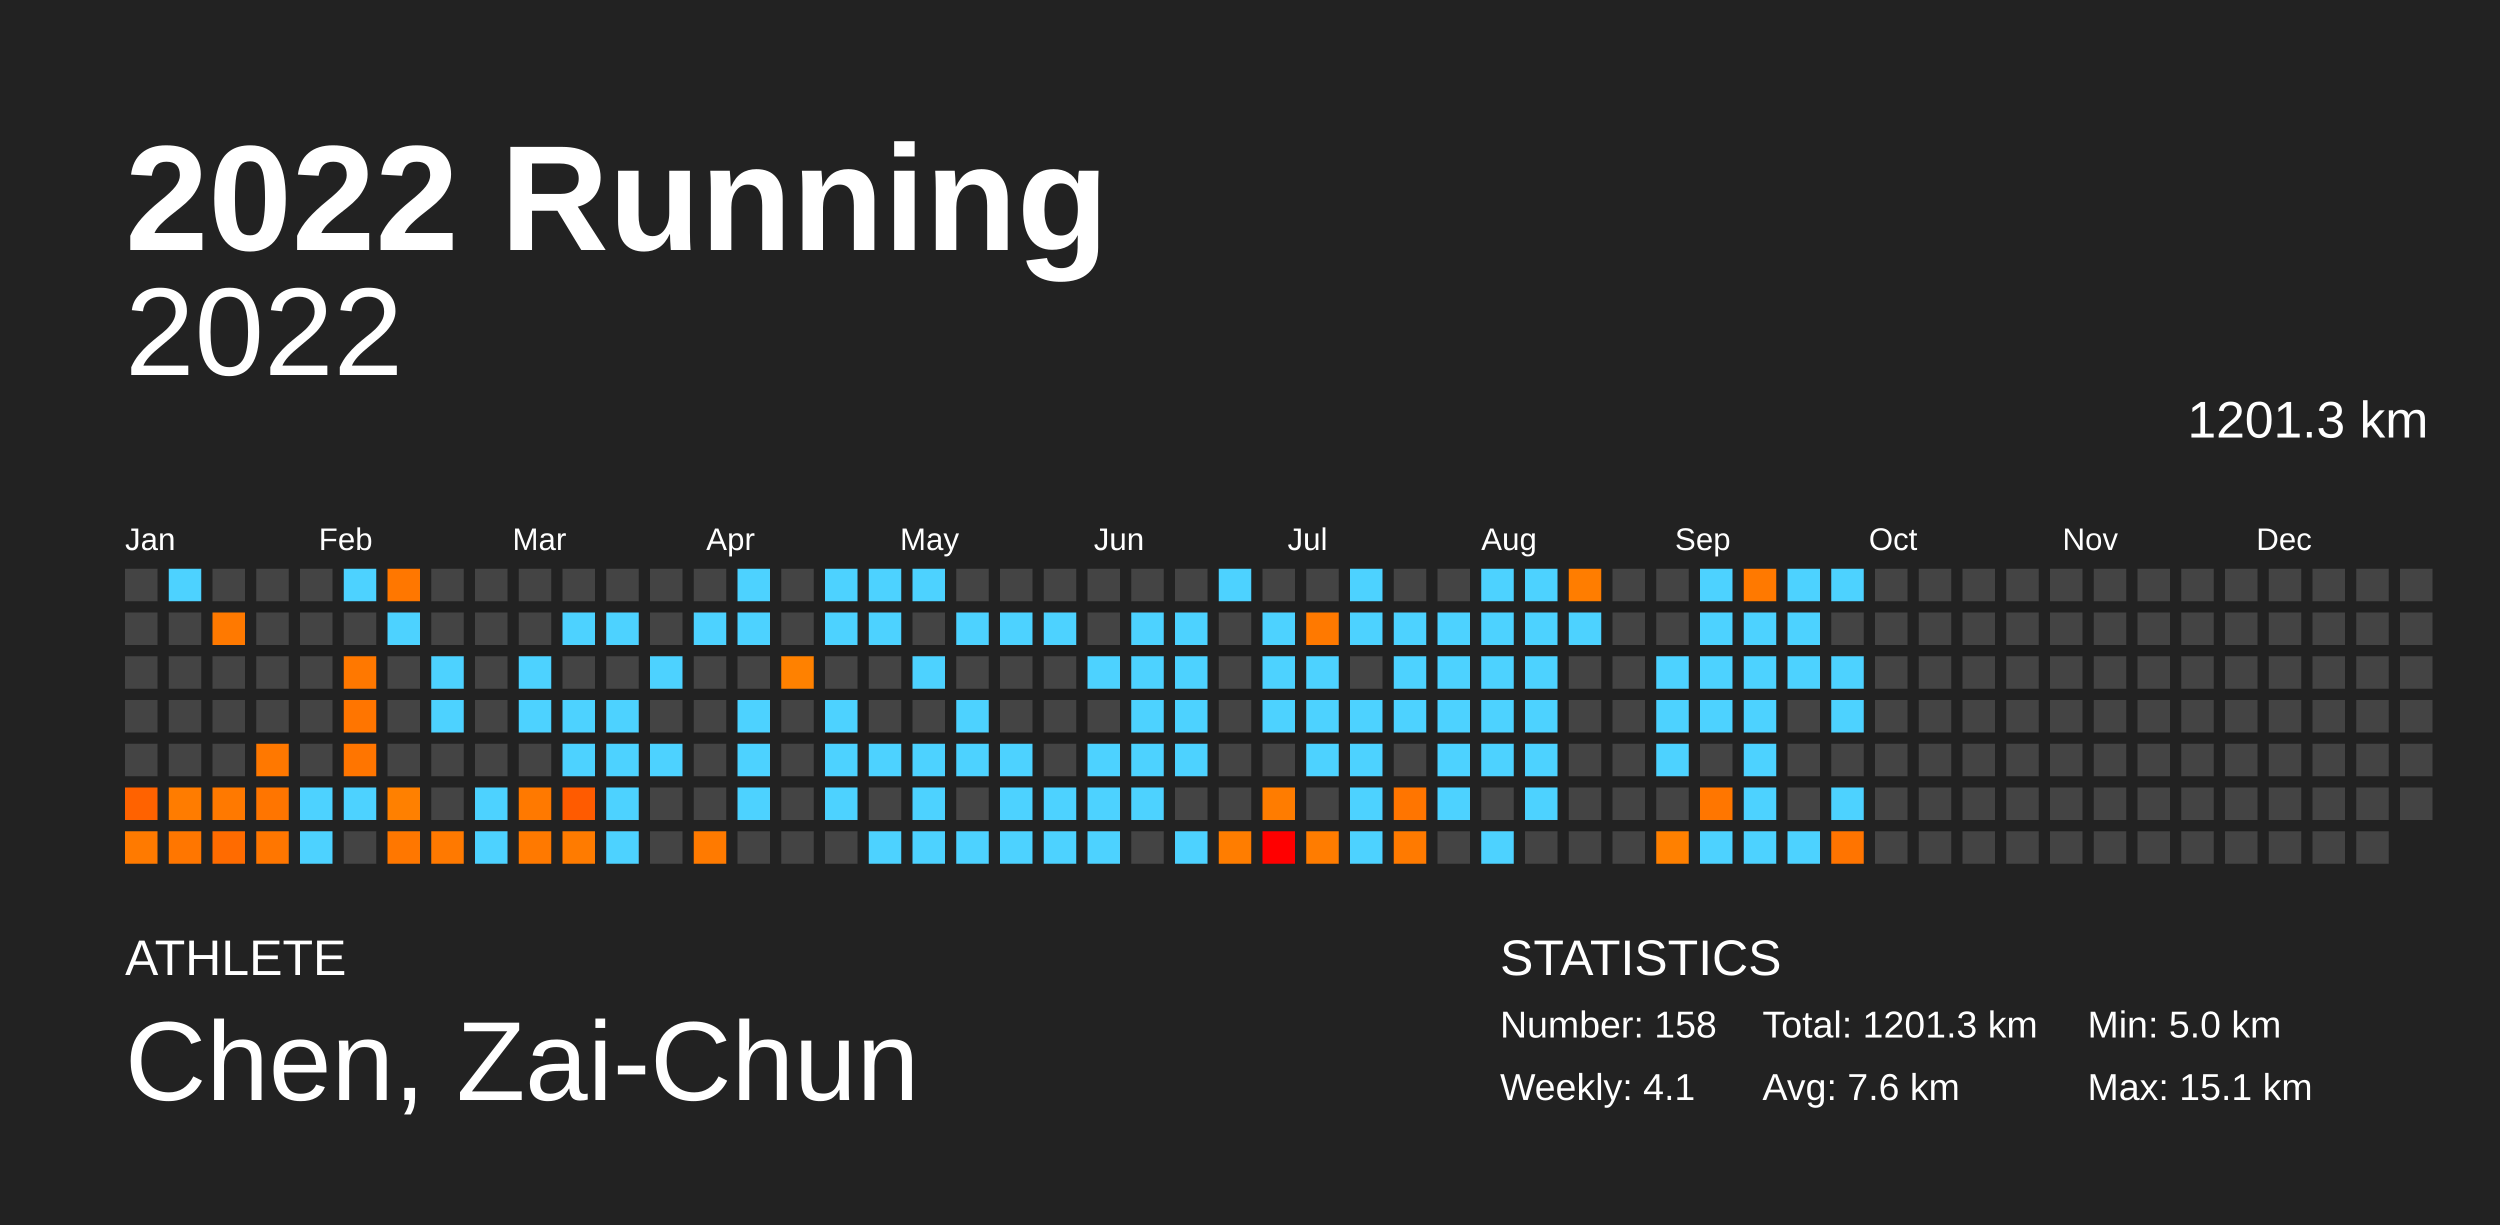
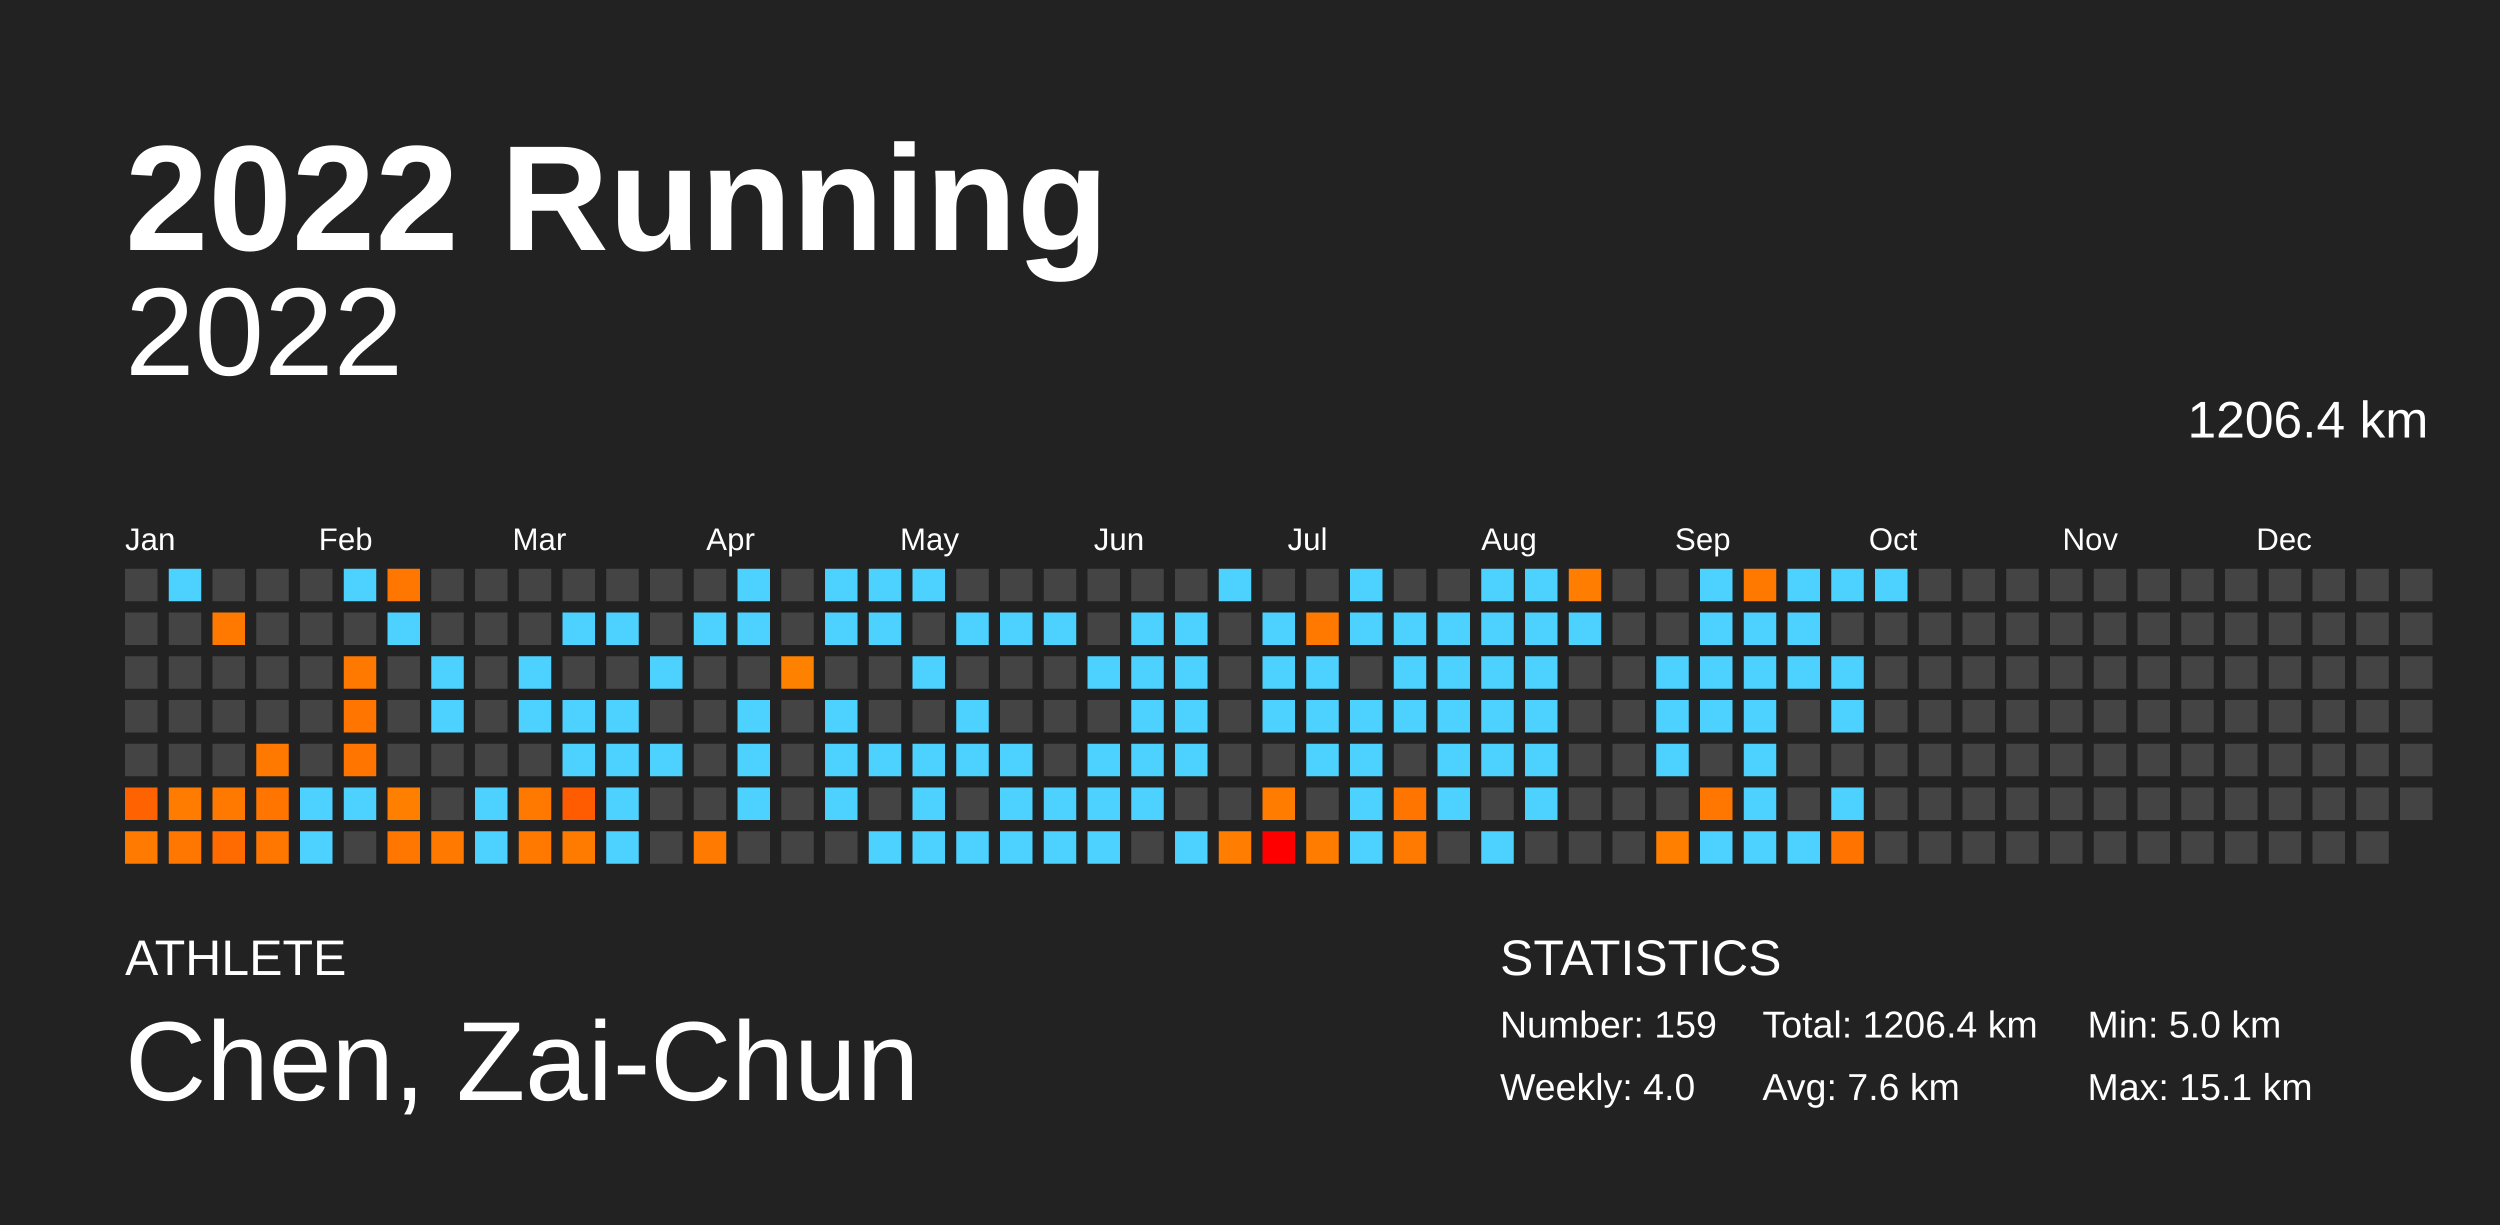
<svg xmlns="http://www.w3.org/2000/svg" baseProfile="full" height="98mm" version="1.1" viewBox="0,0,200,98" width="200mm">
  <defs />
  <rect fill="#222222" height="98" width="200" x="0" y="0" />
  <text fill="#FFFFFF" style="font-size:12px; font-family:Arial; font-weight:bold;" x="10" y="20">2022 Running</text>
  <text fill="#FFFFFF" style="font-size:4px; font-family:Arial" x="10" y="78">ATHLETE</text>
  <text fill="#FFFFFF" style="font-size:9px; font-family:Arial" x="10" y="88">Chen, Zai-Chun</text>
  <text fill="#FFFFFF" style="font-size:4px; font-family:Arial" x="120" y="78">STATISTICS</text>
-   <text fill="#FFFFFF" style="font-size:3px; font-family:Arial" x="120" y="83">Number: 158</text>
-   <text fill="#FFFFFF" style="font-size:3px; font-family:Arial" x="120" y="88">Weekly: 4.1</text>
-   <text fill="#FFFFFF" style="font-size:3px; font-family:Arial" x="141" y="83">Total: 1201.3 km</text>
+   <text fill="#FFFFFF" style="font-size:3px; font-family:Arial" x="120" y="83">Number: 159</text>
+   <text fill="#FFFFFF" style="font-size:3px; font-family:Arial" x="120" y="88">Weekly: 4.0</text>
+   <text fill="#FFFFFF" style="font-size:3px; font-family:Arial" x="141" y="83">Total: 1206.4 km</text>
  <text fill="#FFFFFF" style="font-size:3px; font-family:Arial" x="141" y="88">Avg: 7.6 km</text>
  <text fill="#FFFFFF" style="font-size:3px; font-family:Arial" x="167" y="83">Min: 5.0 km</text>
  <text fill="#FFFFFF" style="font-size:3px; font-family:Arial" x="167" y="88">Max: 15.1 km</text>
  <text alignment-baseline="hanging" fill="#FFFFFF" style="font-size:10.0px; font-family:Arial;" x="10" y="30">2022</text>
-   <text alignment-baseline="hanging" fill="#FFFFFF" style="font-size:4.125px; font-family:Arial;" x="175" y="35">1201.3 km</text>
+   <text alignment-baseline="hanging" fill="#FFFFFF" style="font-size:4.125px; font-family:Arial;" x="175" y="35">1206.4 km</text>
  <text fill="#FFFFFF" style="font-size:2.5px; font-family:Arial" x="10.0" y="44">Jan</text>
  <text fill="#FFFFFF" style="font-size:2.5px; font-family:Arial" x="25.5" y="44">Feb</text>
  <text fill="#FFFFFF" style="font-size:2.5px; font-family:Arial" x="41.0" y="44">Mar</text>
  <text fill="#FFFFFF" style="font-size:2.5px; font-family:Arial" x="56.5" y="44">Apr</text>
  <text fill="#FFFFFF" style="font-size:2.5px; font-family:Arial" x="72.0" y="44">May</text>
  <text fill="#FFFFFF" style="font-size:2.5px; font-family:Arial" x="87.5" y="44">Jun</text>
  <text fill="#FFFFFF" style="font-size:2.5px; font-family:Arial" x="103.0" y="44">Jul</text>
  <text fill="#FFFFFF" style="font-size:2.5px; font-family:Arial" x="118.5" y="44">Aug</text>
  <text fill="#FFFFFF" style="font-size:2.5px; font-family:Arial" x="134.0" y="44">Sep</text>
  <text fill="#FFFFFF" style="font-size:2.5px; font-family:Arial" x="149.5" y="44">Oct</text>
  <text fill="#FFFFFF" style="font-size:2.5px; font-family:Arial" x="165.0" y="44">Nov</text>
  <text fill="#FFFFFF" style="font-size:2.5px; font-family:Arial" x="180.5" y="44">Dec</text>
  <rect fill="#444444" height="2.6" width="2.6" x="10.0" y="45.5" />
  <rect fill="#444444" height="2.6" width="2.6" x="10.0" y="49.0" />
  <rect fill="#444444" height="2.6" width="2.6" x="10.0" y="52.5" />
  <rect fill="#444444" height="2.6" width="2.6" x="10.0" y="56.0" />
  <rect fill="#444444" height="2.6" width="2.6" x="10.0" y="59.5" />
  <rect fill="#ff6200" height="2.6" width="2.6" x="10.0" y="63.0" />
  <rect fill="#ff7a00" height="2.6" width="2.6" x="10.0" y="66.5" />
  <rect fill="#4dd2ff" height="2.6" width="2.6" x="13.5" y="45.5" />
  <rect fill="#444444" height="2.6" width="2.6" x="13.5" y="49.0" />
  <rect fill="#444444" height="2.6" width="2.6" x="13.5" y="52.5" />
  <rect fill="#444444" height="2.6" width="2.6" x="13.5" y="56.0" />
  <rect fill="#444444" height="2.6" width="2.6" x="13.5" y="59.5" />
  <rect fill="#ff7c00" height="2.6" width="2.6" x="13.5" y="63.0" />
  <rect fill="#ff7600" height="2.6" width="2.6" x="13.5" y="66.5" />
  <rect fill="#444444" height="2.6" width="2.6" x="17.0" y="45.5" />
  <rect fill="#ff7900" height="2.6" width="2.6" x="17.0" y="49.0" />
  <rect fill="#444444" height="2.6" width="2.6" x="17.0" y="52.5" />
  <rect fill="#444444" height="2.6" width="2.6" x="17.0" y="56.0" />
  <rect fill="#444444" height="2.6" width="2.6" x="17.0" y="59.5" />
  <rect fill="#ff7900" height="2.6" width="2.6" x="17.0" y="63.0" />
  <rect fill="#ff6b00" height="2.6" width="2.6" x="17.0" y="66.5" />
  <rect fill="#444444" height="2.6" width="2.6" x="20.5" y="45.5" />
  <rect fill="#444444" height="2.6" width="2.6" x="20.5" y="49.0" />
  <rect fill="#444444" height="2.6" width="2.6" x="20.5" y="52.5" />
  <rect fill="#444444" height="2.6" width="2.6" x="20.5" y="56.0" />
  <rect fill="#ff7800" height="2.6" width="2.6" x="20.5" y="59.5" />
  <rect fill="#ff7500" height="2.6" width="2.6" x="20.5" y="63.0" />
  <rect fill="#ff7600" height="2.6" width="2.6" x="20.5" y="66.5" />
  <rect fill="#444444" height="2.6" width="2.6" x="24.0" y="45.5" />
  <rect fill="#444444" height="2.6" width="2.6" x="24.0" y="49.0" />
  <rect fill="#444444" height="2.6" width="2.6" x="24.0" y="52.5" />
  <rect fill="#444444" height="2.6" width="2.6" x="24.0" y="56.0" />
  <rect fill="#444444" height="2.6" width="2.6" x="24.0" y="59.5" />
  <rect fill="#4dd2ff" height="2.6" width="2.6" x="24.0" y="63.0" />
  <rect fill="#4dd2ff" height="2.6" width="2.6" x="24.0" y="66.5" />
  <rect fill="#4dd2ff" height="2.6" width="2.6" x="27.5" y="45.5" />
  <rect fill="#444444" height="2.6" width="2.6" x="27.5" y="49.0" />
  <rect fill="#ff7800" height="2.6" width="2.6" x="27.5" y="52.5" />
  <rect fill="#ff7500" height="2.6" width="2.6" x="27.5" y="56.0" />
  <rect fill="#ff7500" height="2.6" width="2.6" x="27.5" y="59.5" />
  <rect fill="#4dd2ff" height="2.6" width="2.6" x="27.5" y="63.0" />
  <rect fill="#444444" height="2.6" width="2.6" x="27.5" y="66.5" />
  <rect fill="#ff7700" height="2.6" width="2.6" x="31.0" y="45.5" />
  <rect fill="#4dd2ff" height="2.6" width="2.6" x="31.0" y="49.0" />
  <rect fill="#444444" height="2.6" width="2.6" x="31.0" y="52.5" />
  <rect fill="#444444" height="2.6" width="2.6" x="31.0" y="56.0" />
  <rect fill="#444444" height="2.6" width="2.6" x="31.0" y="59.5" />
  <rect fill="#ff8000" height="2.6" width="2.6" x="31.0" y="63.0" />
  <rect fill="#ff7700" height="2.6" width="2.6" x="31.0" y="66.5" />
  <rect fill="#444444" height="2.6" width="2.6" x="34.5" y="45.5" />
  <rect fill="#444444" height="2.6" width="2.6" x="34.5" y="49.0" />
  <rect fill="#4dd2ff" height="2.6" width="2.6" x="34.5" y="52.5" />
  <rect fill="#4dd2ff" height="2.6" width="2.6" x="34.5" y="56.0" />
  <rect fill="#444444" height="2.6" width="2.6" x="34.5" y="59.5" />
  <rect fill="#444444" height="2.6" width="2.6" x="34.5" y="63.0" />
  <rect fill="#ff7900" height="2.6" width="2.6" x="34.5" y="66.5" />
  <rect fill="#444444" height="2.6" width="2.6" x="38.0" y="45.5" />
  <rect fill="#444444" height="2.6" width="2.6" x="38.0" y="49.0" />
  <rect fill="#444444" height="2.6" width="2.6" x="38.0" y="52.5" />
  <rect fill="#444444" height="2.6" width="2.6" x="38.0" y="56.0" />
  <rect fill="#444444" height="2.6" width="2.6" x="38.0" y="59.5" />
  <rect fill="#4dd2ff" height="2.6" width="2.6" x="38.0" y="63.0" />
  <rect fill="#4dd2ff" height="2.6" width="2.6" x="38.0" y="66.5" />
  <rect fill="#444444" height="2.6" width="2.6" x="41.5" y="45.5" />
  <rect fill="#444444" height="2.6" width="2.6" x="41.5" y="49.0" />
  <rect fill="#4dd2ff" height="2.6" width="2.6" x="41.5" y="52.5" />
  <rect fill="#4dd2ff" height="2.6" width="2.6" x="41.5" y="56.0" />
  <rect fill="#444444" height="2.6" width="2.6" x="41.5" y="59.5" />
  <rect fill="#ff7900" height="2.6" width="2.6" x="41.5" y="63.0" />
  <rect fill="#ff7900" height="2.6" width="2.6" x="41.5" y="66.5" />
  <rect fill="#444444" height="2.6" width="2.6" x="45.0" y="45.5" />
  <rect fill="#4dd2ff" height="2.6" width="2.6" x="45.0" y="49.0" />
  <rect fill="#444444" height="2.6" width="2.6" x="45.0" y="52.5" />
  <rect fill="#4dd2ff" height="2.6" width="2.6" x="45.0" y="56.0" />
  <rect fill="#4dd2ff" height="2.6" width="2.6" x="45.0" y="59.5" />
  <rect fill="#ff5b00" height="2.6" width="2.6" x="45.0" y="63.0" />
  <rect fill="#ff7b00" height="2.6" width="2.6" x="45.0" y="66.5" />
  <rect fill="#444444" height="2.6" width="2.6" x="48.5" y="45.5" />
  <rect fill="#4dd2ff" height="2.6" width="2.6" x="48.5" y="49.0" />
  <rect fill="#444444" height="2.6" width="2.6" x="48.5" y="52.5" />
  <rect fill="#4dd2ff" height="2.6" width="2.6" x="48.5" y="56.0" />
  <rect fill="#4dd2ff" height="2.6" width="2.6" x="48.5" y="59.5" />
  <rect fill="#4dd2ff" height="2.6" width="2.6" x="48.5" y="63.0" />
  <rect fill="#4dd2ff" height="2.6" width="2.6" x="48.5" y="66.5" />
  <rect fill="#444444" height="2.6" width="2.6" x="52.0" y="45.5" />
  <rect fill="#444444" height="2.6" width="2.6" x="52.0" y="49.0" />
  <rect fill="#4dd2ff" height="2.6" width="2.6" x="52.0" y="52.5" />
  <rect fill="#444444" height="2.6" width="2.6" x="52.0" y="56.0" />
  <rect fill="#4dd2ff" height="2.6" width="2.6" x="52.0" y="59.5" />
  <rect fill="#444444" height="2.6" width="2.6" x="52.0" y="63.0" />
  <rect fill="#444444" height="2.6" width="2.6" x="52.0" y="66.5" />
  <rect fill="#444444" height="2.6" width="2.6" x="55.5" y="45.5" />
  <rect fill="#4dd2ff" height="2.6" width="2.6" x="55.5" y="49.0" />
  <rect fill="#444444" height="2.6" width="2.6" x="55.5" y="52.5" />
  <rect fill="#444444" height="2.6" width="2.6" x="55.5" y="56.0" />
  <rect fill="#444444" height="2.6" width="2.6" x="55.5" y="59.5" />
  <rect fill="#444444" height="2.6" width="2.6" x="55.5" y="63.0" />
  <rect fill="#ff7a00" height="2.6" width="2.6" x="55.5" y="66.5" />
  <rect fill="#4dd2ff" height="2.6" width="2.6" x="59.0" y="45.5" />
  <rect fill="#4dd2ff" height="2.6" width="2.6" x="59.0" y="49.0" />
  <rect fill="#444444" height="2.6" width="2.6" x="59.0" y="52.5" />
  <rect fill="#4dd2ff" height="2.6" width="2.6" x="59.0" y="56.0" />
  <rect fill="#4dd2ff" height="2.6" width="2.6" x="59.0" y="59.5" />
  <rect fill="#4dd2ff" height="2.6" width="2.6" x="59.0" y="63.0" />
  <rect fill="#444444" height="2.6" width="2.6" x="59.0" y="66.5" />
  <rect fill="#444444" height="2.6" width="2.6" x="62.5" y="45.5" />
  <rect fill="#444444" height="2.6" width="2.6" x="62.5" y="49.0" />
  <rect fill="#ff8100" height="2.6" width="2.6" x="62.5" y="52.5" />
  <rect fill="#444444" height="2.6" width="2.6" x="62.5" y="56.0" />
  <rect fill="#444444" height="2.6" width="2.6" x="62.5" y="59.5" />
  <rect fill="#444444" height="2.6" width="2.6" x="62.5" y="63.0" />
  <rect fill="#444444" height="2.6" width="2.6" x="62.5" y="66.5" />
  <rect fill="#4dd2ff" height="2.6" width="2.6" x="66.0" y="45.5" />
  <rect fill="#4dd2ff" height="2.6" width="2.6" x="66.0" y="49.0" />
  <rect fill="#444444" height="2.6" width="2.6" x="66.0" y="52.5" />
  <rect fill="#4dd2ff" height="2.6" width="2.6" x="66.0" y="56.0" />
  <rect fill="#4dd2ff" height="2.6" width="2.6" x="66.0" y="59.5" />
  <rect fill="#4dd2ff" height="2.6" width="2.6" x="66.0" y="63.0" />
  <rect fill="#444444" height="2.6" width="2.6" x="66.0" y="66.5" />
  <rect fill="#4dd2ff" height="2.6" width="2.6" x="69.5" y="45.5" />
  <rect fill="#4dd2ff" height="2.6" width="2.6" x="69.5" y="49.0" />
  <rect fill="#444444" height="2.6" width="2.6" x="69.5" y="52.5" />
  <rect fill="#444444" height="2.6" width="2.6" x="69.5" y="56.0" />
  <rect fill="#4dd2ff" height="2.6" width="2.6" x="69.5" y="59.5" />
  <rect fill="#444444" height="2.6" width="2.6" x="69.5" y="63.0" />
  <rect fill="#4dd2ff" height="2.6" width="2.6" x="69.5" y="66.5" />
  <rect fill="#4dd2ff" height="2.6" width="2.6" x="73.0" y="45.5" />
  <rect fill="#444444" height="2.6" width="2.6" x="73.0" y="49.0" />
  <rect fill="#4dd2ff" height="2.6" width="2.6" x="73.0" y="52.5" />
  <rect fill="#444444" height="2.6" width="2.6" x="73.0" y="56.0" />
  <rect fill="#4dd2ff" height="2.6" width="2.6" x="73.0" y="59.5" />
  <rect fill="#4dd2ff" height="2.6" width="2.6" x="73.0" y="63.0" />
  <rect fill="#4dd2ff" height="2.6" width="2.6" x="73.0" y="66.5" />
  <rect fill="#444444" height="2.6" width="2.6" x="76.5" y="45.5" />
  <rect fill="#4dd2ff" height="2.6" width="2.6" x="76.5" y="49.0" />
  <rect fill="#444444" height="2.6" width="2.6" x="76.5" y="52.5" />
  <rect fill="#4dd2ff" height="2.6" width="2.6" x="76.5" y="56.0" />
  <rect fill="#4dd2ff" height="2.6" width="2.6" x="76.5" y="59.5" />
  <rect fill="#444444" height="2.6" width="2.6" x="76.5" y="63.0" />
  <rect fill="#4dd2ff" height="2.6" width="2.6" x="76.5" y="66.5" />
  <rect fill="#444444" height="2.6" width="2.6" x="80.0" y="45.5" />
  <rect fill="#4dd2ff" height="2.6" width="2.6" x="80.0" y="49.0" />
  <rect fill="#444444" height="2.6" width="2.6" x="80.0" y="52.5" />
  <rect fill="#444444" height="2.6" width="2.6" x="80.0" y="56.0" />
  <rect fill="#4dd2ff" height="2.6" width="2.6" x="80.0" y="59.5" />
  <rect fill="#4dd2ff" height="2.6" width="2.6" x="80.0" y="63.0" />
  <rect fill="#4dd2ff" height="2.6" width="2.6" x="80.0" y="66.5" />
  <rect fill="#444444" height="2.6" width="2.6" x="83.5" y="45.5" />
  <rect fill="#4dd2ff" height="2.6" width="2.6" x="83.5" y="49.0" />
  <rect fill="#444444" height="2.6" width="2.6" x="83.5" y="52.5" />
  <rect fill="#444444" height="2.6" width="2.6" x="83.5" y="56.0" />
  <rect fill="#444444" height="2.6" width="2.6" x="83.5" y="59.5" />
  <rect fill="#4dd2ff" height="2.6" width="2.6" x="83.5" y="63.0" />
  <rect fill="#4dd2ff" height="2.6" width="2.6" x="83.5" y="66.5" />
  <rect fill="#444444" height="2.6" width="2.6" x="87.0" y="45.5" />
  <rect fill="#444444" height="2.6" width="2.6" x="87.0" y="49.0" />
  <rect fill="#4dd2ff" height="2.6" width="2.6" x="87.0" y="52.5" />
  <rect fill="#444444" height="2.6" width="2.6" x="87.0" y="56.0" />
  <rect fill="#4dd2ff" height="2.6" width="2.6" x="87.0" y="59.5" />
  <rect fill="#4dd2ff" height="2.6" width="2.6" x="87.0" y="63.0" />
  <rect fill="#4dd2ff" height="2.6" width="2.6" x="87.0" y="66.5" />
  <rect fill="#444444" height="2.6" width="2.6" x="90.5" y="45.5" />
  <rect fill="#4dd2ff" height="2.6" width="2.6" x="90.5" y="49.0" />
  <rect fill="#4dd2ff" height="2.6" width="2.6" x="90.5" y="52.5" />
  <rect fill="#4dd2ff" height="2.6" width="2.6" x="90.5" y="56.0" />
  <rect fill="#4dd2ff" height="2.6" width="2.6" x="90.5" y="59.5" />
  <rect fill="#4dd2ff" height="2.6" width="2.6" x="90.5" y="63.0" />
  <rect fill="#444444" height="2.6" width="2.6" x="90.5" y="66.5" />
  <rect fill="#444444" height="2.6" width="2.6" x="94.0" y="45.5" />
  <rect fill="#4dd2ff" height="2.6" width="2.6" x="94.0" y="49.0" />
  <rect fill="#4dd2ff" height="2.6" width="2.6" x="94.0" y="52.5" />
  <rect fill="#4dd2ff" height="2.6" width="2.6" x="94.0" y="56.0" />
  <rect fill="#4dd2ff" height="2.6" width="2.6" x="94.0" y="59.5" />
  <rect fill="#444444" height="2.6" width="2.6" x="94.0" y="63.0" />
  <rect fill="#4dd2ff" height="2.6" width="2.6" x="94.0" y="66.5" />
  <rect fill="#4dd2ff" height="2.6" width="2.6" x="97.5" y="45.5" />
  <rect fill="#444444" height="2.6" width="2.6" x="97.5" y="49.0" />
  <rect fill="#444444" height="2.6" width="2.6" x="97.5" y="52.5" />
  <rect fill="#444444" height="2.6" width="2.6" x="97.5" y="56.0" />
  <rect fill="#444444" height="2.6" width="2.6" x="97.5" y="59.5" />
  <rect fill="#444444" height="2.6" width="2.6" x="97.5" y="63.0" />
  <rect fill="#ff7d00" height="2.6" width="2.6" x="97.5" y="66.5" />
  <rect fill="#444444" height="2.6" width="2.6" x="101.0" y="45.5" />
  <rect fill="#4dd2ff" height="2.6" width="2.6" x="101.0" y="49.0" />
  <rect fill="#4dd2ff" height="2.6" width="2.6" x="101.0" y="52.5" />
  <rect fill="#4dd2ff" height="2.6" width="2.6" x="101.0" y="56.0" />
  <rect fill="#444444" height="2.6" width="2.6" x="101.0" y="59.5" />
  <rect fill="#ff7c00" height="2.6" width="2.6" x="101.0" y="63.0" />
  <rect fill="#ff0000" height="2.6" width="2.6" x="101.0" y="66.5" />
  <rect fill="#444444" height="2.6" width="2.6" x="104.5" y="45.5" />
  <rect fill="#ff7900" height="2.6" width="2.6" x="104.5" y="49.0" />
  <rect fill="#4dd2ff" height="2.6" width="2.6" x="104.5" y="52.5" />
  <rect fill="#4dd2ff" height="2.6" width="2.6" x="104.5" y="56.0" />
  <rect fill="#4dd2ff" height="2.6" width="2.6" x="104.5" y="59.5" />
  <rect fill="#444444" height="2.6" width="2.6" x="104.5" y="63.0" />
  <rect fill="#ff7c00" height="2.6" width="2.6" x="104.5" y="66.5" />
  <rect fill="#4dd2ff" height="2.6" width="2.6" x="108.0" y="45.5" />
  <rect fill="#4dd2ff" height="2.6" width="2.6" x="108.0" y="49.0" />
  <rect fill="#444444" height="2.6" width="2.6" x="108.0" y="52.5" />
  <rect fill="#4dd2ff" height="2.6" width="2.6" x="108.0" y="56.0" />
  <rect fill="#4dd2ff" height="2.6" width="2.6" x="108.0" y="59.5" />
  <rect fill="#4dd2ff" height="2.6" width="2.6" x="108.0" y="63.0" />
  <rect fill="#4dd2ff" height="2.6" width="2.6" x="108.0" y="66.5" />
  <rect fill="#444444" height="2.6" width="2.6" x="111.5" y="45.5" />
  <rect fill="#4dd2ff" height="2.6" width="2.6" x="111.5" y="49.0" />
  <rect fill="#4dd2ff" height="2.6" width="2.6" x="111.5" y="52.5" />
  <rect fill="#4dd2ff" height="2.6" width="2.6" x="111.5" y="56.0" />
  <rect fill="#444444" height="2.6" width="2.6" x="111.5" y="59.5" />
  <rect fill="#ff7500" height="2.6" width="2.6" x="111.5" y="63.0" />
  <rect fill="#ff7a00" height="2.6" width="2.6" x="111.5" y="66.5" />
  <rect fill="#444444" height="2.6" width="2.6" x="115.0" y="45.5" />
  <rect fill="#4dd2ff" height="2.6" width="2.6" x="115.0" y="49.0" />
  <rect fill="#4dd2ff" height="2.6" width="2.6" x="115.0" y="52.5" />
  <rect fill="#4dd2ff" height="2.6" width="2.6" x="115.0" y="56.0" />
  <rect fill="#4dd2ff" height="2.6" width="2.6" x="115.0" y="59.5" />
  <rect fill="#4dd2ff" height="2.6" width="2.6" x="115.0" y="63.0" />
  <rect fill="#444444" height="2.6" width="2.6" x="115.0" y="66.5" />
  <rect fill="#4dd2ff" height="2.6" width="2.6" x="118.5" y="45.5" />
  <rect fill="#4dd2ff" height="2.6" width="2.6" x="118.5" y="49.0" />
  <rect fill="#4dd2ff" height="2.6" width="2.6" x="118.5" y="52.5" />
  <rect fill="#4dd2ff" height="2.6" width="2.6" x="118.5" y="56.0" />
  <rect fill="#4dd2ff" height="2.6" width="2.6" x="118.5" y="59.5" />
  <rect fill="#444444" height="2.6" width="2.6" x="118.5" y="63.0" />
  <rect fill="#4dd2ff" height="2.6" width="2.6" x="118.5" y="66.5" />
  <rect fill="#4dd2ff" height="2.6" width="2.6" x="122.0" y="45.5" />
  <rect fill="#4dd2ff" height="2.6" width="2.6" x="122.0" y="49.0" />
  <rect fill="#4dd2ff" height="2.6" width="2.6" x="122.0" y="52.5" />
  <rect fill="#4dd2ff" height="2.6" width="2.6" x="122.0" y="56.0" />
  <rect fill="#4dd2ff" height="2.6" width="2.6" x="122.0" y="59.5" />
  <rect fill="#4dd2ff" height="2.6" width="2.6" x="122.0" y="63.0" />
  <rect fill="#444444" height="2.6" width="2.6" x="122.0" y="66.5" />
  <rect fill="#ff7d00" height="2.6" width="2.6" x="125.5" y="45.5" />
  <rect fill="#4dd2ff" height="2.6" width="2.6" x="125.5" y="49.0" />
  <rect fill="#444444" height="2.6" width="2.6" x="125.5" y="52.5" />
  <rect fill="#444444" height="2.6" width="2.6" x="125.5" y="56.0" />
  <rect fill="#444444" height="2.6" width="2.6" x="125.5" y="59.5" />
  <rect fill="#444444" height="2.6" width="2.6" x="125.5" y="63.0" />
  <rect fill="#444444" height="2.6" width="2.6" x="125.5" y="66.5" />
  <rect fill="#444444" height="2.6" width="2.6" x="129.0" y="45.5" />
  <rect fill="#444444" height="2.6" width="2.6" x="129.0" y="49.0" />
  <rect fill="#444444" height="2.6" width="2.6" x="129.0" y="52.5" />
  <rect fill="#444444" height="2.6" width="2.6" x="129.0" y="56.0" />
  <rect fill="#444444" height="2.6" width="2.6" x="129.0" y="59.5" />
  <rect fill="#444444" height="2.6" width="2.6" x="129.0" y="63.0" />
  <rect fill="#444444" height="2.6" width="2.6" x="129.0" y="66.5" />
  <rect fill="#444444" height="2.6" width="2.6" x="132.5" y="45.5" />
  <rect fill="#444444" height="2.6" width="2.6" x="132.5" y="49.0" />
  <rect fill="#4dd2ff" height="2.6" width="2.6" x="132.5" y="52.5" />
  <rect fill="#4dd2ff" height="2.6" width="2.6" x="132.5" y="56.0" />
  <rect fill="#4dd2ff" height="2.6" width="2.6" x="132.5" y="59.5" />
  <rect fill="#444444" height="2.6" width="2.6" x="132.5" y="63.0" />
  <rect fill="#ff8000" height="2.6" width="2.6" x="132.5" y="66.5" />
  <rect fill="#4dd2ff" height="2.6" width="2.6" x="136.0" y="45.5" />
  <rect fill="#4dd2ff" height="2.6" width="2.6" x="136.0" y="49.0" />
  <rect fill="#4dd2ff" height="2.6" width="2.6" x="136.0" y="52.5" />
  <rect fill="#4dd2ff" height="2.6" width="2.6" x="136.0" y="56.0" />
  <rect fill="#444444" height="2.6" width="2.6" x="136.0" y="59.5" />
  <rect fill="#ff7600" height="2.6" width="2.6" x="136.0" y="63.0" />
  <rect fill="#4dd2ff" height="2.6" width="2.6" x="136.0" y="66.5" />
  <rect fill="#ff7900" height="2.6" width="2.6" x="139.5" y="45.5" />
  <rect fill="#4dd2ff" height="2.6" width="2.6" x="139.5" y="49.0" />
  <rect fill="#4dd2ff" height="2.6" width="2.6" x="139.5" y="52.5" />
  <rect fill="#4dd2ff" height="2.6" width="2.6" x="139.5" y="56.0" />
  <rect fill="#4dd2ff" height="2.6" width="2.6" x="139.5" y="59.5" />
  <rect fill="#4dd2ff" height="2.6" width="2.6" x="139.5" y="63.0" />
  <rect fill="#4dd2ff" height="2.6" width="2.6" x="139.5" y="66.5" />
  <rect fill="#4dd2ff" height="2.6" width="2.6" x="143.0" y="45.5" />
  <rect fill="#4dd2ff" height="2.6" width="2.6" x="143.0" y="49.0" />
  <rect fill="#4dd2ff" height="2.6" width="2.6" x="143.0" y="52.5" />
  <rect fill="#444444" height="2.6" width="2.6" x="143.0" y="56.0" />
  <rect fill="#444444" height="2.6" width="2.6" x="143.0" y="59.5" />
  <rect fill="#444444" height="2.6" width="2.6" x="143.0" y="63.0" />
  <rect fill="#4dd2ff" height="2.6" width="2.6" x="143.0" y="66.5" />
  <rect fill="#4dd2ff" height="2.6" width="2.6" x="146.5" y="45.5" />
  <rect fill="#444444" height="2.6" width="2.6" x="146.5" y="49.0" />
  <rect fill="#4dd2ff" height="2.6" width="2.6" x="146.5" y="52.5" />
  <rect fill="#4dd2ff" height="2.6" width="2.6" x="146.5" y="56.0" />
  <rect fill="#444444" height="2.6" width="2.6" x="146.5" y="59.5" />
  <rect fill="#4dd2ff" height="2.6" width="2.6" x="146.5" y="63.0" />
  <rect fill="#ff7400" height="2.6" width="2.6" x="146.5" y="66.5" />
-   <rect fill="#444444" height="2.6" width="2.6" x="150.0" y="45.5" />
+   <rect fill="#4dd2ff" height="2.6" width="2.6" x="150.0" y="45.5" />
  <rect fill="#444444" height="2.6" width="2.6" x="150.0" y="49.0" />
  <rect fill="#444444" height="2.6" width="2.6" x="150.0" y="52.5" />
  <rect fill="#444444" height="2.6" width="2.6" x="150.0" y="56.0" />
  <rect fill="#444444" height="2.6" width="2.6" x="150.0" y="59.5" />
  <rect fill="#444444" height="2.6" width="2.6" x="150.0" y="63.0" />
  <rect fill="#444444" height="2.6" width="2.6" x="150.0" y="66.5" />
  <rect fill="#444444" height="2.6" width="2.6" x="153.5" y="45.5" />
  <rect fill="#444444" height="2.6" width="2.6" x="153.5" y="49.0" />
  <rect fill="#444444" height="2.6" width="2.6" x="153.5" y="52.5" />
  <rect fill="#444444" height="2.6" width="2.6" x="153.5" y="56.0" />
  <rect fill="#444444" height="2.6" width="2.6" x="153.5" y="59.5" />
  <rect fill="#444444" height="2.6" width="2.6" x="153.5" y="63.0" />
  <rect fill="#444444" height="2.6" width="2.6" x="153.5" y="66.5" />
  <rect fill="#444444" height="2.6" width="2.6" x="157.0" y="45.5" />
  <rect fill="#444444" height="2.6" width="2.6" x="157.0" y="49.0" />
  <rect fill="#444444" height="2.6" width="2.6" x="157.0" y="52.5" />
  <rect fill="#444444" height="2.6" width="2.6" x="157.0" y="56.0" />
  <rect fill="#444444" height="2.6" width="2.6" x="157.0" y="59.5" />
  <rect fill="#444444" height="2.6" width="2.6" x="157.0" y="63.0" />
  <rect fill="#444444" height="2.6" width="2.6" x="157.0" y="66.5" />
  <rect fill="#444444" height="2.6" width="2.6" x="160.5" y="45.5" />
  <rect fill="#444444" height="2.6" width="2.6" x="160.5" y="49.0" />
  <rect fill="#444444" height="2.6" width="2.6" x="160.5" y="52.5" />
  <rect fill="#444444" height="2.6" width="2.6" x="160.5" y="56.0" />
  <rect fill="#444444" height="2.6" width="2.6" x="160.5" y="59.5" />
  <rect fill="#444444" height="2.6" width="2.6" x="160.5" y="63.0" />
  <rect fill="#444444" height="2.6" width="2.6" x="160.5" y="66.5" />
  <rect fill="#444444" height="2.6" width="2.6" x="164.0" y="45.5" />
  <rect fill="#444444" height="2.6" width="2.6" x="164.0" y="49.0" />
  <rect fill="#444444" height="2.6" width="2.6" x="164.0" y="52.5" />
  <rect fill="#444444" height="2.6" width="2.6" x="164.0" y="56.0" />
  <rect fill="#444444" height="2.6" width="2.6" x="164.0" y="59.5" />
  <rect fill="#444444" height="2.6" width="2.6" x="164.0" y="63.0" />
  <rect fill="#444444" height="2.6" width="2.6" x="164.0" y="66.5" />
  <rect fill="#444444" height="2.6" width="2.6" x="167.5" y="45.5" />
  <rect fill="#444444" height="2.6" width="2.6" x="167.5" y="49.0" />
  <rect fill="#444444" height="2.6" width="2.6" x="167.5" y="52.5" />
  <rect fill="#444444" height="2.6" width="2.6" x="167.5" y="56.0" />
  <rect fill="#444444" height="2.6" width="2.6" x="167.5" y="59.5" />
  <rect fill="#444444" height="2.6" width="2.6" x="167.5" y="63.0" />
  <rect fill="#444444" height="2.6" width="2.6" x="167.5" y="66.5" />
  <rect fill="#444444" height="2.6" width="2.6" x="171.0" y="45.5" />
  <rect fill="#444444" height="2.6" width="2.6" x="171.0" y="49.0" />
  <rect fill="#444444" height="2.6" width="2.6" x="171.0" y="52.5" />
  <rect fill="#444444" height="2.6" width="2.6" x="171.0" y="56.0" />
  <rect fill="#444444" height="2.6" width="2.6" x="171.0" y="59.5" />
  <rect fill="#444444" height="2.6" width="2.6" x="171.0" y="63.0" />
  <rect fill="#444444" height="2.6" width="2.6" x="171.0" y="66.5" />
  <rect fill="#444444" height="2.6" width="2.6" x="174.5" y="45.5" />
  <rect fill="#444444" height="2.6" width="2.6" x="174.5" y="49.0" />
  <rect fill="#444444" height="2.6" width="2.6" x="174.5" y="52.5" />
  <rect fill="#444444" height="2.6" width="2.6" x="174.5" y="56.0" />
  <rect fill="#444444" height="2.6" width="2.6" x="174.5" y="59.5" />
  <rect fill="#444444" height="2.6" width="2.6" x="174.5" y="63.0" />
  <rect fill="#444444" height="2.6" width="2.6" x="174.5" y="66.5" />
  <rect fill="#444444" height="2.6" width="2.6" x="178.0" y="45.5" />
  <rect fill="#444444" height="2.6" width="2.6" x="178.0" y="49.0" />
  <rect fill="#444444" height="2.6" width="2.6" x="178.0" y="52.5" />
  <rect fill="#444444" height="2.6" width="2.6" x="178.0" y="56.0" />
  <rect fill="#444444" height="2.6" width="2.6" x="178.0" y="59.5" />
  <rect fill="#444444" height="2.6" width="2.6" x="178.0" y="63.0" />
  <rect fill="#444444" height="2.6" width="2.6" x="178.0" y="66.5" />
  <rect fill="#444444" height="2.6" width="2.6" x="181.5" y="45.5" />
  <rect fill="#444444" height="2.6" width="2.6" x="181.5" y="49.0" />
  <rect fill="#444444" height="2.6" width="2.6" x="181.5" y="52.5" />
  <rect fill="#444444" height="2.6" width="2.6" x="181.5" y="56.0" />
  <rect fill="#444444" height="2.6" width="2.6" x="181.5" y="59.5" />
  <rect fill="#444444" height="2.6" width="2.6" x="181.5" y="63.0" />
  <rect fill="#444444" height="2.6" width="2.6" x="181.5" y="66.5" />
  <rect fill="#444444" height="2.6" width="2.6" x="185.0" y="45.5" />
  <rect fill="#444444" height="2.6" width="2.6" x="185.0" y="49.0" />
  <rect fill="#444444" height="2.6" width="2.6" x="185.0" y="52.5" />
  <rect fill="#444444" height="2.6" width="2.6" x="185.0" y="56.0" />
  <rect fill="#444444" height="2.6" width="2.6" x="185.0" y="59.5" />
  <rect fill="#444444" height="2.6" width="2.6" x="185.0" y="63.0" />
  <rect fill="#444444" height="2.6" width="2.6" x="185.0" y="66.5" />
  <rect fill="#444444" height="2.6" width="2.6" x="188.5" y="45.5" />
  <rect fill="#444444" height="2.6" width="2.6" x="188.5" y="49.0" />
  <rect fill="#444444" height="2.6" width="2.6" x="188.5" y="52.5" />
  <rect fill="#444444" height="2.6" width="2.6" x="188.5" y="56.0" />
  <rect fill="#444444" height="2.6" width="2.6" x="188.5" y="59.5" />
  <rect fill="#444444" height="2.6" width="2.6" x="188.5" y="63.0" />
  <rect fill="#444444" height="2.6" width="2.6" x="188.5" y="66.5" />
  <rect fill="#444444" height="2.6" width="2.6" x="192.0" y="45.5" />
  <rect fill="#444444" height="2.6" width="2.6" x="192.0" y="49.0" />
  <rect fill="#444444" height="2.6" width="2.6" x="192.0" y="52.5" />
  <rect fill="#444444" height="2.6" width="2.6" x="192.0" y="56.0" />
  <rect fill="#444444" height="2.6" width="2.6" x="192.0" y="59.5" />
  <rect fill="#444444" height="2.6" width="2.6" x="192.0" y="63.0" />
</svg>
